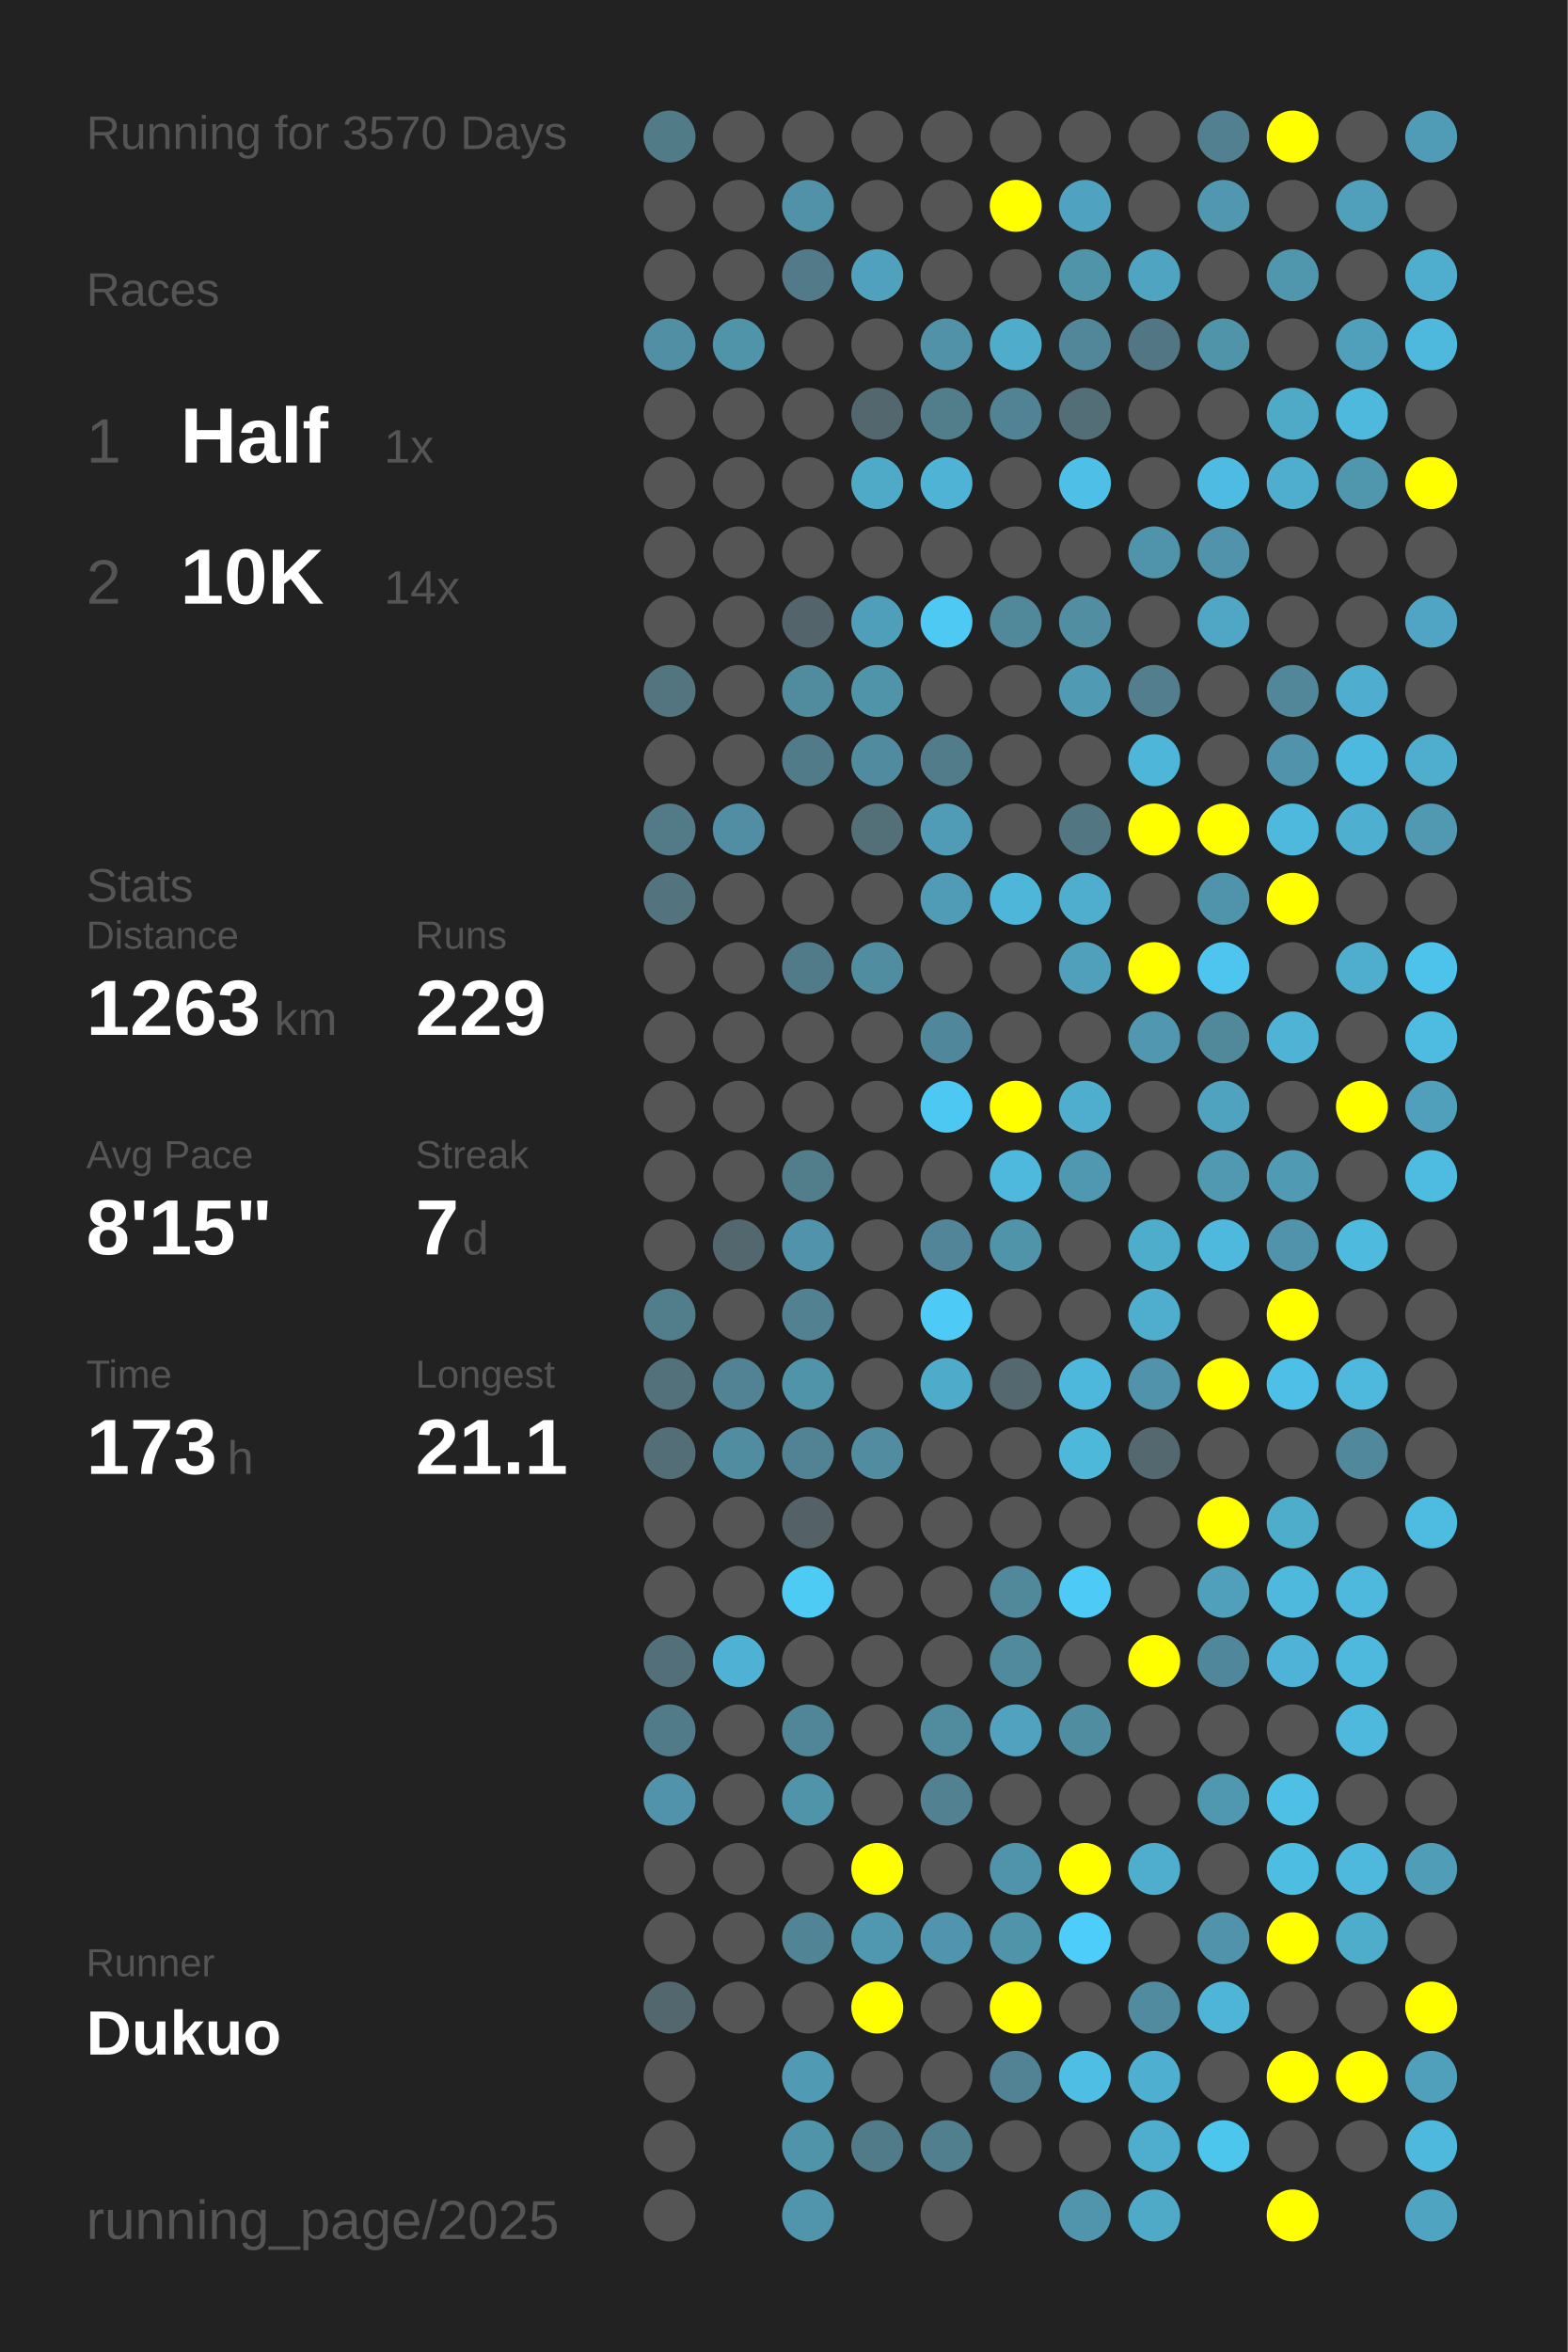
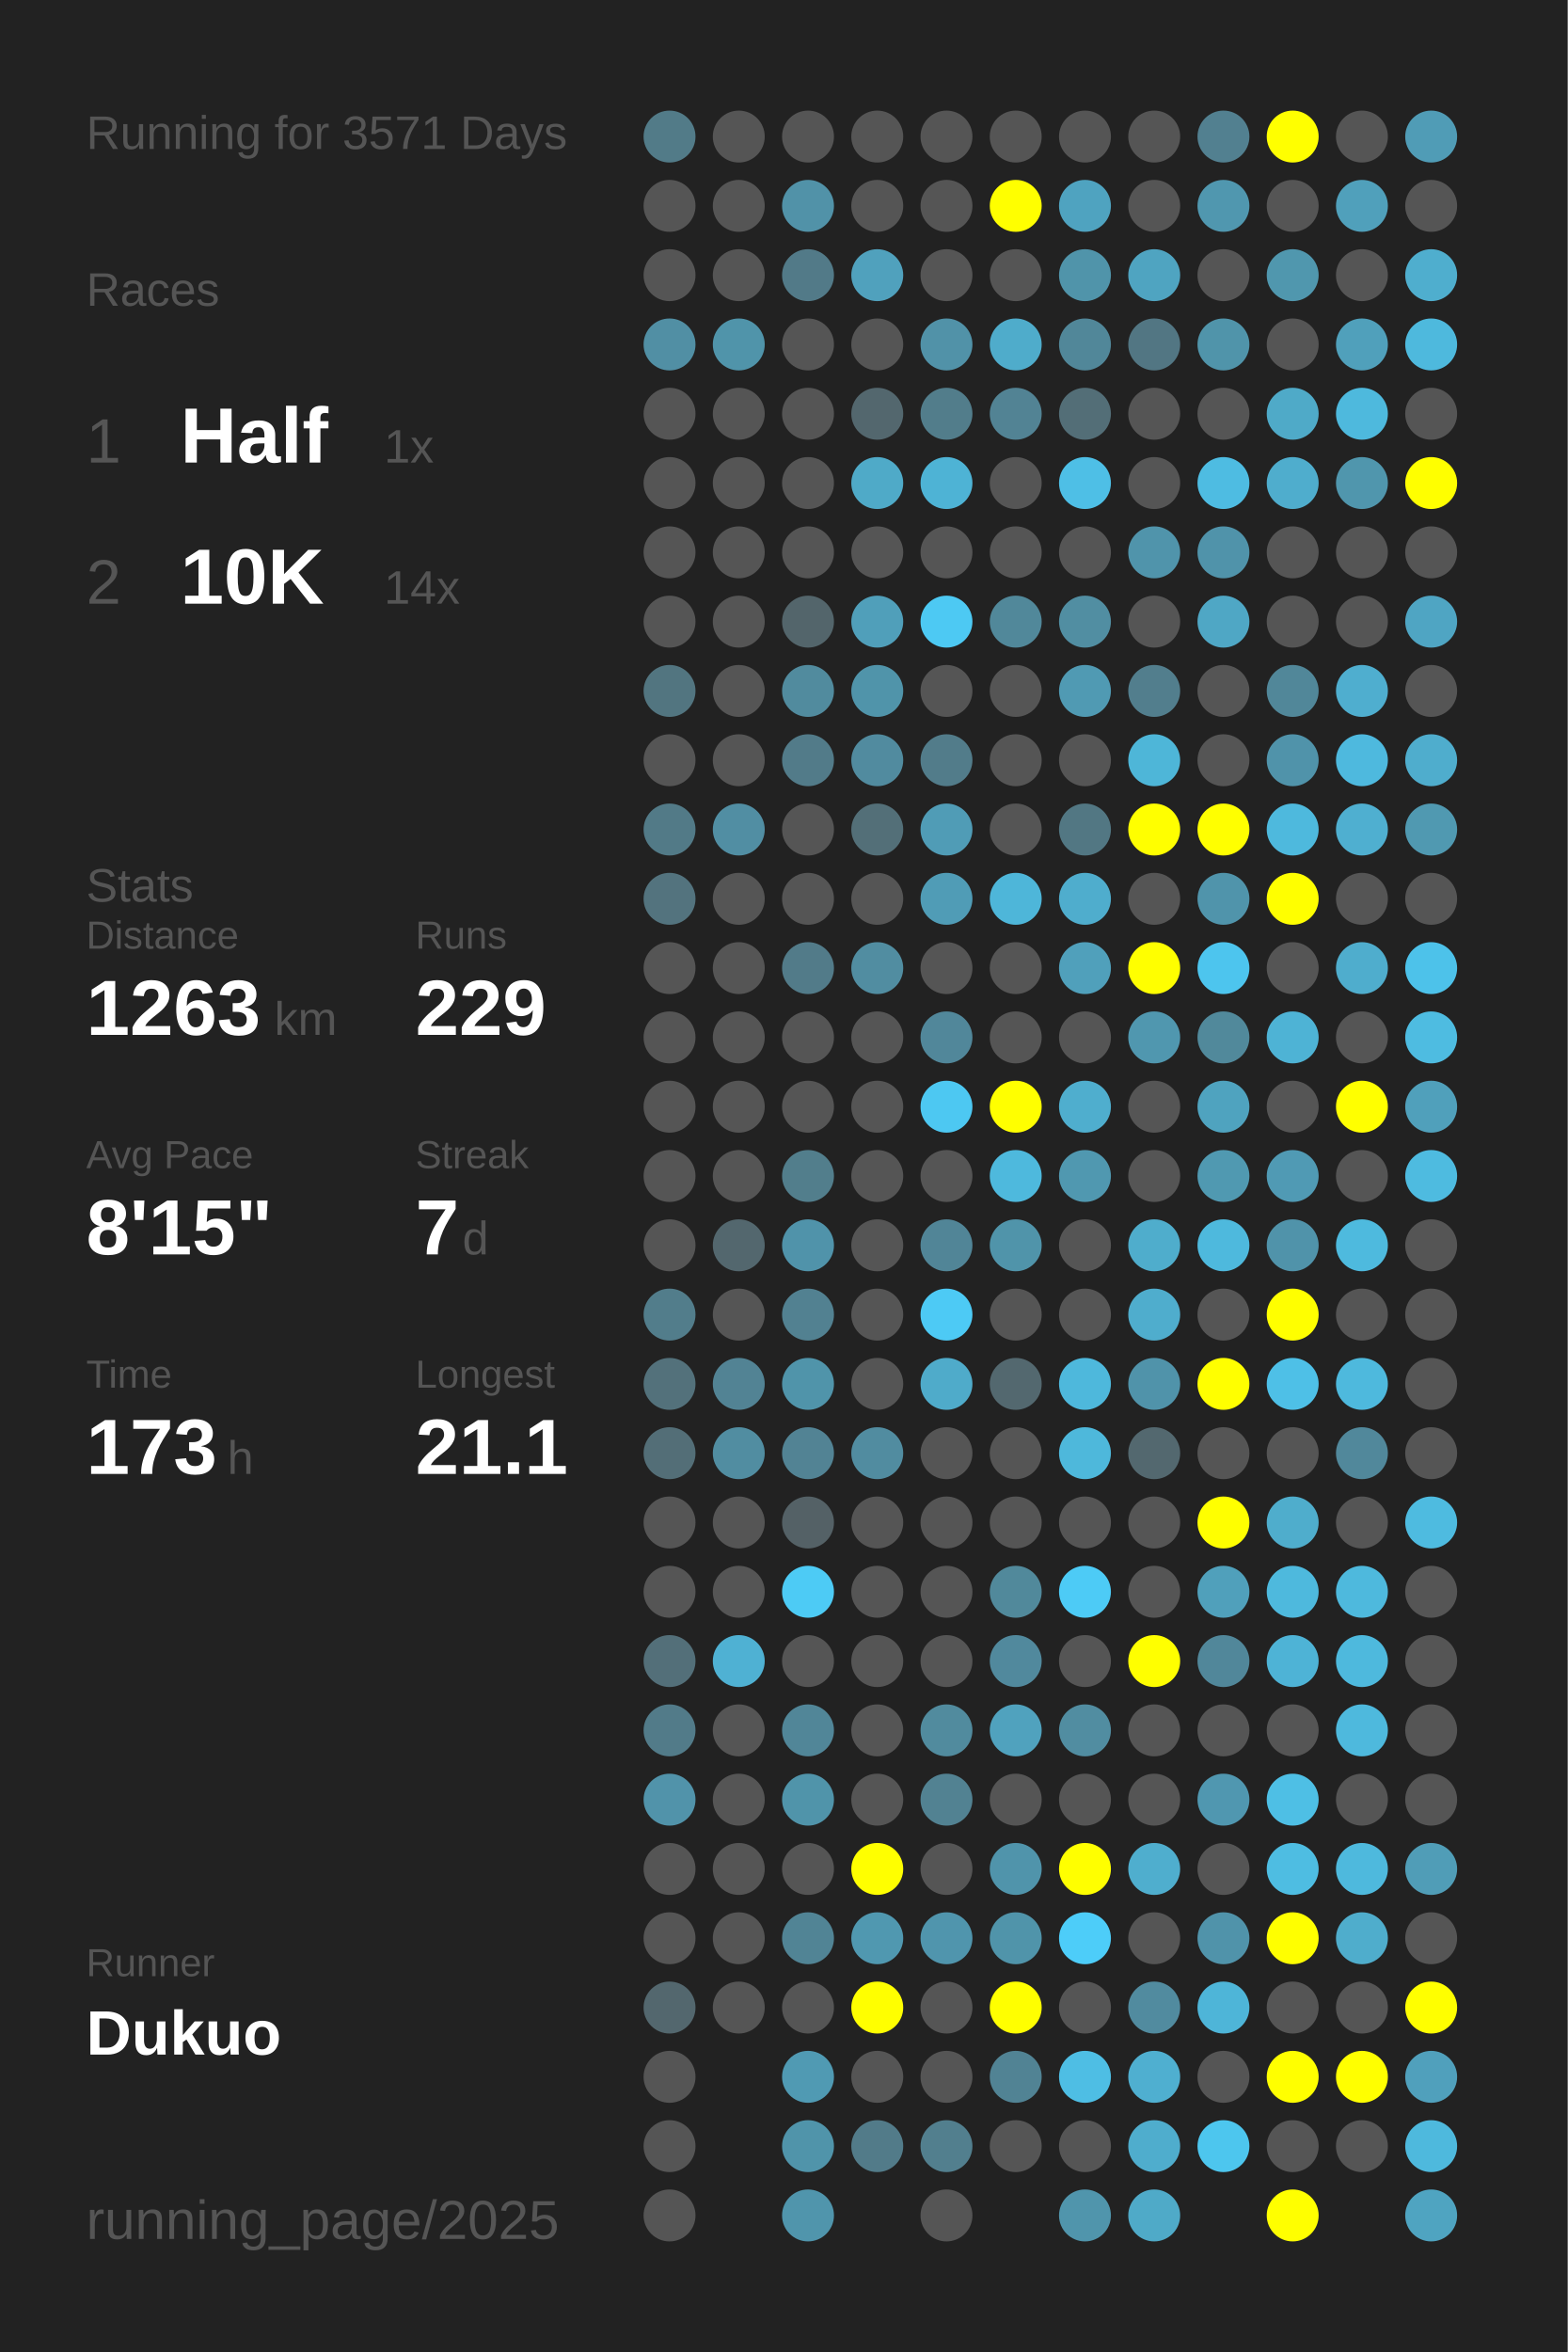
<svg xmlns="http://www.w3.org/2000/svg" baseProfile="full" height="300mm" version="1.1" viewBox="0,0,200,300" width="200mm">
  <defs />
  <rect fill="#222222" height="300" width="200" x="0" y="0" />
-   <text fill="#555555" style="font-size:6px; font-family:Arial;" x="11" y="19">Running for 3570 Days</text>
+   <text fill="#555555" style="font-size:6px; font-family:Arial;" x="11" y="19">Running for 3571 Days</text>
  <text fill="#555555" style="font-size:6px; font-family:Arial;" x="11" y="39">Races</text>
  <text fill="#555555" style="font-size:8px; font-family:Arial;" x="11" y="59">1</text>
  <text fill="#FFFFFF" style="font-size:10px; font-family:Arial; font-weight:bold;" x="23" y="59">Half</text>
  <text fill="#555555" style="font-size:6px; font-family:Arial;" x="49" y="59">1x</text>
  <text fill="#555555" style="font-size:8px; font-family:Arial;" x="11" y="77">2</text>
  <text fill="#FFFFFF" style="font-size:10px; font-family:Arial; font-weight:bold;" x="23" y="77">10K</text>
  <text fill="#555555" style="font-size:6px; font-family:Arial;" x="49" y="77">14x</text>
  <text fill="#555555" style="font-size:6px; font-family:Arial;" x="11" y="115">Stats</text>
  <text fill="#555555" style="font-size:5px; font-family:Arial;" x="11" y="121">Distance</text>
  <text fill="#FFFFFF" style="font-size:10px; font-family:Arial; font-weight:bold;" x="11" y="132">1263</text>
  <text fill="#555555" style="font-size:6px; font-family:Arial;" x="35" y="132">km</text>
  <text fill="#555555" style="font-size:5px; font-family:Arial;" x="53" y="121">Runs</text>
  <text fill="#FFFFFF" style="font-size:10px; font-family:Arial; font-weight:bold;" x="53" y="132">229</text>
  <text fill="#555555" style="font-size:5px; font-family:Arial;" x="11" y="149">Avg Pace</text>
  <text fill="#FFFFFF" style="font-size:10px; font-family:Arial; font-weight:bold;" x="11" y="160">8'15"</text>
  <text fill="#555555" style="font-size:5px; font-family:Arial;" x="53" y="149">Streak</text>
  <text fill="#FFFFFF" style="font-size:10px; font-family:Arial; font-weight:bold;" x="53" y="160">7</text>
  <text fill="#555555" style="font-size:6px; font-family:Arial;" x="59" y="160">d</text>
  <text fill="#555555" style="font-size:5px; font-family:Arial;" x="11" y="177">Time</text>
  <text fill="#FFFFFF" style="font-size:10px; font-family:Arial; font-weight:bold;" x="11" y="188">173</text>
  <text fill="#555555" style="font-size:6px; font-family:Arial;" x="29" y="188">h</text>
  <text fill="#555555" style="font-size:5px; font-family:Arial;" x="53" y="177">Longest</text>
  <text fill="#FFFFFF" style="font-size:10px; font-family:Arial; font-weight:bold;" x="53" y="188">21.1</text>
  <text fill="#555555" style="font-size:5px; font-family:Arial;" x="11" y="252.065">Runner</text>
  <text fill="#FFFFFF" style="font-size:8px; font-family:Arial; font-weight:bold;" x="11" y="262.065">Dukuo</text>
  <text fill="#555555" style="font-size:7px; font-family:Arial;" x="11" y="285.581">running_page/2025</text>
  <circle cx="85.417" cy="17.419" fill="#527b88" r="3.312" />
  <circle cx="85.417" cy="26.258" fill="#555555" r="3.312" />
  <circle cx="85.417" cy="35.097" fill="#555555" r="3.312" />
  <circle cx="85.417" cy="43.935" fill="#518fa4" r="3.312" />
  <circle cx="85.417" cy="52.774" fill="#555555" r="3.312" />
  <circle cx="85.417" cy="61.613" fill="#555555" r="3.312" />
  <circle cx="85.417" cy="70.452" fill="#555555" r="3.312" />
  <circle cx="85.417" cy="79.29" fill="#555555" r="3.312" />
  <circle cx="85.417" cy="88.129" fill="#527580" r="3.312" />
  <circle cx="85.417" cy="96.968" fill="#555555" r="3.312" />
  <circle cx="85.417" cy="105.806" fill="#527a87" r="3.312" />
  <circle cx="85.417" cy="114.645" fill="#53737e" r="3.312" />
  <circle cx="85.417" cy="123.484" fill="#555555" r="3.312" />
  <circle cx="85.417" cy="132.323" fill="#555555" r="3.312" />
  <circle cx="85.417" cy="141.161" fill="#555555" r="3.312" />
  <circle cx="85.417" cy="150" fill="#555555" r="3.312" />
  <circle cx="85.417" cy="158.839" fill="#555555" r="3.312" />
  <circle cx="85.417" cy="167.677" fill="#527d8b" r="3.312" />
  <circle cx="85.417" cy="176.516" fill="#53717b" r="3.312" />
  <circle cx="85.417" cy="185.355" fill="#536e77" r="3.312" />
  <circle cx="85.417" cy="194.194" fill="#555555" r="3.312" />
  <circle cx="85.417" cy="203.032" fill="#555555" r="3.312" />
  <circle cx="85.417" cy="211.871" fill="#536f79" r="3.312" />
  <circle cx="85.417" cy="220.71" fill="#527b89" r="3.312" />
  <circle cx="85.417" cy="229.548" fill="#5193aa" r="3.312" />
  <circle cx="85.417" cy="238.387" fill="#555555" r="3.312" />
  <circle cx="85.417" cy="247.226" fill="#555555" r="3.312" />
  <circle cx="85.417" cy="256.065" fill="#53676e" r="3.312" />
  <circle cx="85.417" cy="264.903" fill="#555555" r="3.312" />
  <circle cx="85.417" cy="273.742" fill="#555555" r="3.312" />
  <circle cx="85.417" cy="282.581" fill="#555555" r="3.312" />
  <circle cx="94.25" cy="17.419" fill="#555555" r="3.312" />
  <circle cx="94.25" cy="26.258" fill="#555555" r="3.312" />
  <circle cx="94.25" cy="35.097" fill="#555555" r="3.312" />
  <circle cx="94.25" cy="43.935" fill="#5094aa" r="3.312" />
  <circle cx="94.25" cy="52.774" fill="#555555" r="3.312" />
  <circle cx="94.25" cy="61.613" fill="#555555" r="3.312" />
  <circle cx="94.25" cy="70.452" fill="#555555" r="3.312" />
  <circle cx="94.25" cy="79.29" fill="#555555" r="3.312" />
  <circle cx="94.25" cy="88.129" fill="#555555" r="3.312" />
  <circle cx="94.25" cy="96.968" fill="#555555" r="3.312" />
  <circle cx="94.25" cy="105.806" fill="#518ea3" r="3.312" />
  <circle cx="94.25" cy="114.645" fill="#555555" r="3.312" />
  <circle cx="94.25" cy="123.484" fill="#555555" r="3.312" />
  <circle cx="94.25" cy="132.323" fill="#555555" r="3.312" />
  <circle cx="94.25" cy="141.161" fill="#555555" r="3.312" />
  <circle cx="94.25" cy="150" fill="#555555" r="3.312" />
  <circle cx="94.25" cy="158.839" fill="#53676e" r="3.312" />
  <circle cx="94.25" cy="167.677" fill="#555555" r="3.312" />
  <circle cx="94.25" cy="176.516" fill="#528394" r="3.312" />
  <circle cx="94.25" cy="185.355" fill="#518da1" r="3.312" />
  <circle cx="94.25" cy="194.194" fill="#555555" r="3.312" />
  <circle cx="94.25" cy="203.032" fill="#555555" r="3.312" />
  <circle cx="94.25" cy="211.871" fill="#4fb1d3" r="3.312" />
  <circle cx="94.25" cy="220.71" fill="#555555" r="3.312" />
  <circle cx="94.25" cy="229.548" fill="#555555" r="3.312" />
  <circle cx="94.25" cy="238.387" fill="#555555" r="3.312" />
  <circle cx="94.25" cy="247.226" fill="#555555" r="3.312" />
  <circle cx="94.25" cy="256.065" fill="#555555" r="3.312" />
  <circle cx="103.083" cy="17.419" fill="#555555" r="3.312" />
  <circle cx="103.083" cy="26.258" fill="#5192a8" r="3.312" />
  <circle cx="103.083" cy="35.097" fill="#527a88" r="3.312" />
  <circle cx="103.083" cy="43.935" fill="#555555" r="3.312" />
  <circle cx="103.083" cy="52.774" fill="#555555" r="3.312" />
  <circle cx="103.083" cy="61.613" fill="#555555" r="3.312" />
  <circle cx="103.083" cy="70.452" fill="#555555" r="3.312" />
  <circle cx="103.083" cy="79.29" fill="#53656b" r="3.312" />
  <circle cx="103.083" cy="88.129" fill="#518b9e" r="3.312" />
  <circle cx="103.083" cy="96.968" fill="#527b89" r="3.312" />
  <circle cx="103.083" cy="105.806" fill="#555555" r="3.312" />
  <circle cx="103.083" cy="114.645" fill="#555555" r="3.312" />
  <circle cx="103.083" cy="123.484" fill="#527b89" r="3.312" />
  <circle cx="103.083" cy="132.323" fill="#555555" r="3.312" />
  <circle cx="103.083" cy="141.161" fill="#555555" r="3.312" />
  <circle cx="103.083" cy="150" fill="#527e8c" r="3.312" />
  <circle cx="103.083" cy="158.839" fill="#5093aa" r="3.312" />
  <circle cx="103.083" cy="167.677" fill="#528191" r="3.312" />
  <circle cx="103.083" cy="176.516" fill="#5094aa" r="3.312" />
  <circle cx="103.083" cy="185.355" fill="#528394" r="3.312" />
  <circle cx="103.083" cy="194.194" fill="#546166" r="3.312" />
  <circle cx="103.083" cy="203.032" fill="#4dcbf5" r="3.312" />
  <circle cx="103.083" cy="211.871" fill="#555555" r="3.312" />
  <circle cx="103.083" cy="220.71" fill="#518698" r="3.312" />
  <circle cx="103.083" cy="229.548" fill="#5094aa" r="3.312" />
  <circle cx="103.083" cy="238.387" fill="#555555" r="3.312" />
  <circle cx="103.083" cy="247.226" fill="#518495" r="3.312" />
  <circle cx="103.083" cy="256.065" fill="#555555" r="3.312" />
  <circle cx="103.083" cy="264.903" fill="#509ab3" r="3.312" />
  <circle cx="103.083" cy="273.742" fill="#5094aa" r="3.312" />
  <circle cx="103.083" cy="282.581" fill="#5095ac" r="3.312" />
  <circle cx="111.917" cy="17.419" fill="#555555" r="3.312" />
  <circle cx="111.917" cy="26.258" fill="#555555" r="3.312" />
  <circle cx="111.917" cy="35.097" fill="#50a1bd" r="3.312" />
  <circle cx="111.917" cy="43.935" fill="#555555" r="3.312" />
  <circle cx="111.917" cy="52.774" fill="#53676e" r="3.312" />
  <circle cx="111.917" cy="61.613" fill="#4faac8" r="3.312" />
  <circle cx="111.917" cy="70.452" fill="#555555" r="3.312" />
  <circle cx="111.917" cy="79.29" fill="#509fba" r="3.312" />
  <circle cx="111.917" cy="88.129" fill="#5094aa" r="3.312" />
  <circle cx="111.917" cy="96.968" fill="#518b9f" r="3.312" />
  <circle cx="111.917" cy="105.806" fill="#536f78" r="3.312" />
  <circle cx="111.917" cy="114.645" fill="#555555" r="3.312" />
  <circle cx="111.917" cy="123.484" fill="#518da1" r="3.312" />
  <circle cx="111.917" cy="132.323" fill="#555555" r="3.312" />
  <circle cx="111.917" cy="141.161" fill="#555555" r="3.312" />
  <circle cx="111.917" cy="150" fill="#555555" r="3.312" />
  <circle cx="111.917" cy="158.839" fill="#555555" r="3.312" />
  <circle cx="111.917" cy="167.677" fill="#555555" r="3.312" />
  <circle cx="111.917" cy="176.516" fill="#555555" r="3.312" />
  <circle cx="111.917" cy="185.355" fill="#518ca0" r="3.312" />
  <circle cx="111.917" cy="194.194" fill="#555555" r="3.312" />
  <circle cx="111.917" cy="203.032" fill="#555555" r="3.312" />
  <circle cx="111.917" cy="211.871" fill="#555555" r="3.312" />
  <circle cx="111.917" cy="220.71" fill="#555555" r="3.312" />
  <circle cx="111.917" cy="229.548" fill="#555555" r="3.312" />
  <circle cx="111.917" cy="238.387" fill="#FFFF00" r="3.312" />
  <circle cx="111.917" cy="247.226" fill="#5098b0" r="3.312" />
  <circle cx="111.917" cy="256.065" fill="#FFFF00" r="3.312" />
  <circle cx="111.917" cy="264.903" fill="#555555" r="3.312" />
  <circle cx="111.917" cy="273.742" fill="#527b89" r="3.312" />
  <circle cx="120.75" cy="17.419" fill="#555555" r="3.312" />
  <circle cx="120.75" cy="26.258" fill="#555555" r="3.312" />
  <circle cx="120.75" cy="35.097" fill="#555555" r="3.312" />
  <circle cx="120.75" cy="43.935" fill="#5192a8" r="3.312" />
  <circle cx="120.75" cy="52.774" fill="#527d8b" r="3.312" />
  <circle cx="120.75" cy="61.613" fill="#4eb3d5" r="3.312" />
  <circle cx="120.75" cy="70.452" fill="#555555" r="3.312" />
  <circle cx="120.75" cy="79.29" fill="#4dc9f3" r="3.312" />
  <circle cx="120.75" cy="88.129" fill="#555555" r="3.312" />
  <circle cx="120.75" cy="96.968" fill="#527c8a" r="3.312" />
  <circle cx="120.75" cy="105.806" fill="#509cb6" r="3.312" />
  <circle cx="120.75" cy="114.645" fill="#509cb6" r="3.312" />
  <circle cx="120.75" cy="123.484" fill="#555555" r="3.312" />
  <circle cx="120.75" cy="132.323" fill="#51879a" r="3.312" />
  <circle cx="120.75" cy="141.161" fill="#4dc8f2" r="3.312" />
  <circle cx="120.75" cy="150" fill="#555555" r="3.312" />
  <circle cx="120.75" cy="158.839" fill="#518597" r="3.312" />
  <circle cx="120.75" cy="167.677" fill="#4dcaf5" r="3.312" />
  <circle cx="120.75" cy="176.516" fill="#4fabca" r="3.312" />
  <circle cx="120.75" cy="185.355" fill="#555555" r="3.312" />
  <circle cx="120.75" cy="194.194" fill="#555555" r="3.312" />
  <circle cx="120.75" cy="203.032" fill="#555555" r="3.312" />
  <circle cx="120.75" cy="211.871" fill="#555555" r="3.312" />
  <circle cx="120.75" cy="220.71" fill="#518b9e" r="3.312" />
  <circle cx="120.75" cy="229.548" fill="#528292" r="3.312" />
  <circle cx="120.75" cy="238.387" fill="#555555" r="3.312" />
  <circle cx="120.75" cy="247.226" fill="#5095ad" r="3.312" />
  <circle cx="120.75" cy="256.065" fill="#555555" r="3.312" />
  <circle cx="120.75" cy="264.903" fill="#555555" r="3.312" />
  <circle cx="120.75" cy="273.742" fill="#527f8e" r="3.312" />
  <circle cx="120.75" cy="282.581" fill="#555555" r="3.312" />
  <circle cx="129.583" cy="17.419" fill="#555555" r="3.312" />
  <circle cx="129.583" cy="26.258" fill="#FFFF00" r="3.312" />
  <circle cx="129.583" cy="35.097" fill="#555555" r="3.312" />
  <circle cx="129.583" cy="43.935" fill="#4faccb" r="3.312" />
  <circle cx="129.583" cy="52.774" fill="#528394" r="3.312" />
  <circle cx="129.583" cy="61.613" fill="#555555" r="3.312" />
  <circle cx="129.583" cy="70.452" fill="#555555" r="3.312" />
  <circle cx="129.583" cy="79.29" fill="#51889a" r="3.312" />
  <circle cx="129.583" cy="88.129" fill="#555555" r="3.312" />
  <circle cx="129.583" cy="96.968" fill="#555555" r="3.312" />
  <circle cx="129.583" cy="105.806" fill="#555555" r="3.312" />
  <circle cx="129.583" cy="114.645" fill="#4eb6d9" r="3.312" />
  <circle cx="129.583" cy="123.484" fill="#555555" r="3.312" />
  <circle cx="129.583" cy="132.323" fill="#555555" r="3.312" />
  <circle cx="129.583" cy="141.161" fill="#FFFF00" r="3.312" />
  <circle cx="129.583" cy="150" fill="#4eb9dd" r="3.312" />
  <circle cx="129.583" cy="158.839" fill="#5094aa" r="3.312" />
  <circle cx="129.583" cy="167.677" fill="#555555" r="3.312" />
  <circle cx="129.583" cy="176.516" fill="#53686f" r="3.312" />
  <circle cx="129.583" cy="185.355" fill="#555555" r="3.312" />
  <circle cx="129.583" cy="194.194" fill="#555555" r="3.312" />
  <circle cx="129.583" cy="203.032" fill="#51899b" r="3.312" />
  <circle cx="129.583" cy="211.871" fill="#51899d" r="3.312" />
  <circle cx="129.583" cy="220.71" fill="#50a2be" r="3.312" />
  <circle cx="129.583" cy="229.548" fill="#555555" r="3.312" />
  <circle cx="129.583" cy="238.387" fill="#5094ab" r="3.312" />
  <circle cx="129.583" cy="247.226" fill="#5094aa" r="3.312" />
  <circle cx="129.583" cy="256.065" fill="#FFFF00" r="3.312" />
  <circle cx="129.583" cy="264.903" fill="#518394" r="3.312" />
  <circle cx="129.583" cy="273.742" fill="#555555" r="3.312" />
  <circle cx="138.417" cy="17.419" fill="#555555" r="3.312" />
  <circle cx="138.417" cy="26.258" fill="#4fa3c0" r="3.312" />
  <circle cx="138.417" cy="35.097" fill="#5094aa" r="3.312" />
  <circle cx="138.417" cy="43.935" fill="#518799" r="3.312" />
  <circle cx="138.417" cy="52.774" fill="#536e77" r="3.312" />
  <circle cx="138.417" cy="61.613" fill="#4ebfe6" r="3.312" />
  <circle cx="138.417" cy="70.452" fill="#555555" r="3.312" />
  <circle cx="138.417" cy="79.29" fill="#518ea2" r="3.312" />
  <circle cx="138.417" cy="88.129" fill="#509ab3" r="3.312" />
  <circle cx="138.417" cy="96.968" fill="#555555" r="3.312" />
  <circle cx="138.417" cy="105.806" fill="#527783" r="3.312" />
  <circle cx="138.417" cy="114.645" fill="#4fadcd" r="3.312" />
  <circle cx="138.417" cy="123.484" fill="#50a0bb" r="3.312" />
  <circle cx="138.417" cy="132.323" fill="#555555" r="3.312" />
  <circle cx="138.417" cy="141.161" fill="#4faece" r="3.312" />
  <circle cx="138.417" cy="150" fill="#5098b0" r="3.312" />
  <circle cx="138.417" cy="158.839" fill="#555555" r="3.312" />
  <circle cx="138.417" cy="167.677" fill="#555555" r="3.312" />
  <circle cx="138.417" cy="176.516" fill="#4eb8dc" r="3.312" />
  <circle cx="138.417" cy="185.355" fill="#4eb8db" r="3.312" />
  <circle cx="138.417" cy="194.194" fill="#555555" r="3.312" />
  <circle cx="138.417" cy="203.032" fill="#4dcbf6" r="3.312" />
  <circle cx="138.417" cy="211.871" fill="#555555" r="3.312" />
  <circle cx="138.417" cy="220.71" fill="#518da1" r="3.312" />
  <circle cx="138.417" cy="229.548" fill="#555555" r="3.312" />
  <circle cx="138.417" cy="238.387" fill="#FFFF00" r="3.312" />
  <circle cx="138.417" cy="247.226" fill="#4dcdf9" r="3.312" />
  <circle cx="138.417" cy="256.065" fill="#555555" r="3.312" />
  <circle cx="138.417" cy="264.903" fill="#4ebee4" r="3.312" />
  <circle cx="138.417" cy="273.742" fill="#555555" r="3.312" />
  <circle cx="138.417" cy="282.581" fill="#5095ac" r="3.312" />
  <circle cx="147.25" cy="17.419" fill="#555555" r="3.312" />
  <circle cx="147.25" cy="26.258" fill="#555555" r="3.312" />
  <circle cx="147.25" cy="35.097" fill="#4fa4c1" r="3.312" />
  <circle cx="147.25" cy="43.935" fill="#527683" r="3.312" />
  <circle cx="147.25" cy="52.774" fill="#555555" r="3.312" />
  <circle cx="147.25" cy="61.613" fill="#555555" r="3.312" />
  <circle cx="147.25" cy="70.452" fill="#5094ab" r="3.312" />
  <circle cx="147.25" cy="79.29" fill="#555555" r="3.312" />
  <circle cx="147.25" cy="88.129" fill="#527e8d" r="3.312" />
  <circle cx="147.25" cy="96.968" fill="#4eb6d8" r="3.312" />
  <circle cx="147.25" cy="105.806" fill="#FFFF00" r="3.312" />
  <circle cx="147.25" cy="114.645" fill="#555555" r="3.312" />
  <circle cx="147.25" cy="123.484" fill="#FFFF00" r="3.312" />
  <circle cx="147.25" cy="132.323" fill="#5097af" r="3.312" />
  <circle cx="147.25" cy="141.161" fill="#555555" r="3.312" />
  <circle cx="147.25" cy="150" fill="#555555" r="3.312" />
  <circle cx="147.25" cy="158.839" fill="#4fadcc" r="3.312" />
  <circle cx="147.25" cy="167.677" fill="#4fadcd" r="3.312" />
  <circle cx="147.25" cy="176.516" fill="#5093aa" r="3.312" />
  <circle cx="147.25" cy="185.355" fill="#53686f" r="3.312" />
  <circle cx="147.25" cy="194.194" fill="#555555" r="3.312" />
  <circle cx="147.25" cy="203.032" fill="#555555" r="3.312" />
  <circle cx="147.25" cy="211.871" fill="#FFFF00" r="3.312" />
  <circle cx="147.25" cy="220.71" fill="#555555" r="3.312" />
  <circle cx="147.25" cy="229.548" fill="#555555" r="3.312" />
  <circle cx="147.25" cy="238.387" fill="#4faece" r="3.312" />
  <circle cx="147.25" cy="247.226" fill="#555555" r="3.312" />
  <circle cx="147.25" cy="256.065" fill="#518b9f" r="3.312" />
  <circle cx="147.25" cy="264.903" fill="#4fafd0" r="3.312" />
  <circle cx="147.25" cy="273.742" fill="#4fadcd" r="3.312" />
  <circle cx="147.25" cy="282.581" fill="#4faac8" r="3.312" />
  <circle cx="156.083" cy="17.419" fill="#528090" r="3.312" />
  <circle cx="156.083" cy="26.258" fill="#5097af" r="3.312" />
  <circle cx="156.083" cy="35.097" fill="#555555" r="3.312" />
  <circle cx="156.083" cy="43.935" fill="#5094aa" r="3.312" />
  <circle cx="156.083" cy="52.774" fill="#555555" r="3.312" />
  <circle cx="156.083" cy="61.613" fill="#4ebce2" r="3.312" />
  <circle cx="156.083" cy="70.452" fill="#5093aa" r="3.312" />
  <circle cx="156.083" cy="79.29" fill="#4fa7c5" r="3.312" />
  <circle cx="156.083" cy="88.129" fill="#555555" r="3.312" />
  <circle cx="156.083" cy="96.968" fill="#555555" r="3.312" />
  <circle cx="156.083" cy="105.806" fill="#FFFF00" r="3.312" />
  <circle cx="156.083" cy="114.645" fill="#5094ab" r="3.312" />
  <circle cx="156.083" cy="123.484" fill="#4dc5ee" r="3.312" />
  <circle cx="156.083" cy="132.323" fill="#51899b" r="3.312" />
  <circle cx="156.083" cy="141.161" fill="#4fa3bf" r="3.312" />
  <circle cx="156.083" cy="150" fill="#5099b1" r="3.312" />
  <circle cx="156.083" cy="158.839" fill="#4eb9dd" r="3.312" />
  <circle cx="156.083" cy="167.677" fill="#555555" r="3.312" />
  <circle cx="156.083" cy="176.516" fill="#FFFF00" r="3.312" />
  <circle cx="156.083" cy="185.355" fill="#555555" r="3.312" />
  <circle cx="156.083" cy="194.194" fill="#FFFF00" r="3.312" />
  <circle cx="156.083" cy="203.032" fill="#50a0bb" r="3.312" />
  <circle cx="156.083" cy="211.871" fill="#51879a" r="3.312" />
  <circle cx="156.083" cy="220.71" fill="#555555" r="3.312" />
  <circle cx="156.083" cy="229.548" fill="#5097b0" r="3.312" />
  <circle cx="156.083" cy="238.387" fill="#555555" r="3.312" />
  <circle cx="156.083" cy="247.226" fill="#5093aa" r="3.312" />
  <circle cx="156.083" cy="256.065" fill="#4eb5d8" r="3.312" />
  <circle cx="156.083" cy="264.903" fill="#555555" r="3.312" />
  <circle cx="156.083" cy="273.742" fill="#4dc6ee" r="3.312" />
  <circle cx="164.917" cy="17.419" fill="#FFFF00" r="3.312" />
  <circle cx="164.917" cy="26.258" fill="#555555" r="3.312" />
  <circle cx="164.917" cy="35.097" fill="#5097ae" r="3.312" />
  <circle cx="164.917" cy="43.935" fill="#555555" r="3.312" />
  <circle cx="164.917" cy="52.774" fill="#4faac8" r="3.312" />
  <circle cx="164.917" cy="61.613" fill="#4fadcd" r="3.312" />
  <circle cx="164.917" cy="70.452" fill="#555555" r="3.312" />
  <circle cx="164.917" cy="79.29" fill="#555555" r="3.312" />
  <circle cx="164.917" cy="88.129" fill="#518799" r="3.312" />
  <circle cx="164.917" cy="96.968" fill="#5093aa" r="3.312" />
  <circle cx="164.917" cy="105.806" fill="#4eb9dd" r="3.312" />
  <circle cx="164.917" cy="114.645" fill="#FFFF00" r="3.312" />
  <circle cx="164.917" cy="123.484" fill="#555555" r="3.312" />
  <circle cx="164.917" cy="132.323" fill="#4eb3d5" r="3.312" />
  <circle cx="164.917" cy="141.161" fill="#555555" r="3.312" />
  <circle cx="164.917" cy="150" fill="#509ab4" r="3.312" />
  <circle cx="164.917" cy="158.839" fill="#5093aa" r="3.312" />
  <circle cx="164.917" cy="167.677" fill="#FFFF00" r="3.312" />
  <circle cx="164.917" cy="176.516" fill="#4ec0e7" r="3.312" />
  <circle cx="164.917" cy="185.355" fill="#555555" r="3.312" />
  <circle cx="164.917" cy="194.194" fill="#4fadcc" r="3.312" />
  <circle cx="164.917" cy="203.032" fill="#4eb9dd" r="3.312" />
  <circle cx="164.917" cy="211.871" fill="#4eb3d6" r="3.312" />
  <circle cx="164.917" cy="220.71" fill="#555555" r="3.312" />
  <circle cx="164.917" cy="229.548" fill="#4ebfe5" r="3.312" />
  <circle cx="164.917" cy="238.387" fill="#4ebde2" r="3.312" />
  <circle cx="164.917" cy="247.226" fill="#FFFF00" r="3.312" />
  <circle cx="164.917" cy="256.065" fill="#555555" r="3.312" />
  <circle cx="164.917" cy="264.903" fill="#FFFF00" r="3.312" />
  <circle cx="164.917" cy="273.742" fill="#555555" r="3.312" />
  <circle cx="164.917" cy="282.581" fill="#FFFF00" r="3.312" />
  <circle cx="173.75" cy="17.419" fill="#555555" r="3.312" />
  <circle cx="173.75" cy="26.258" fill="#50a0bb" r="3.312" />
  <circle cx="173.75" cy="35.097" fill="#555555" r="3.312" />
  <circle cx="173.75" cy="43.935" fill="#50a0bb" r="3.312" />
  <circle cx="173.75" cy="52.774" fill="#4eb9dd" r="3.312" />
  <circle cx="173.75" cy="61.613" fill="#5096ad" r="3.312" />
  <circle cx="173.75" cy="70.452" fill="#555555" r="3.312" />
  <circle cx="173.75" cy="79.29" fill="#555555" r="3.312" />
  <circle cx="173.75" cy="88.129" fill="#4faecf" r="3.312" />
  <circle cx="173.75" cy="96.968" fill="#4eb9de" r="3.312" />
  <circle cx="173.75" cy="105.806" fill="#4fafd0" r="3.312" />
  <circle cx="173.75" cy="114.645" fill="#555555" r="3.312" />
  <circle cx="173.75" cy="123.484" fill="#4fadcd" r="3.312" />
  <circle cx="173.75" cy="132.323" fill="#555555" r="3.312" />
  <circle cx="173.75" cy="141.161" fill="#FFFF00" r="3.312" />
  <circle cx="173.75" cy="150" fill="#555555" r="3.312" />
  <circle cx="173.75" cy="158.839" fill="#4ebade" r="3.312" />
  <circle cx="173.75" cy="167.677" fill="#555555" r="3.312" />
  <circle cx="173.75" cy="176.516" fill="#4eb9dd" r="3.312" />
  <circle cx="173.75" cy="185.355" fill="#51889b" r="3.312" />
  <circle cx="173.75" cy="194.194" fill="#555555" r="3.312" />
  <circle cx="173.75" cy="203.032" fill="#4eb9dd" r="3.312" />
  <circle cx="173.75" cy="211.871" fill="#4eb9dd" r="3.312" />
  <circle cx="173.75" cy="220.71" fill="#4eb9dd" r="3.312" />
  <circle cx="173.75" cy="229.548" fill="#555555" r="3.312" />
  <circle cx="173.75" cy="238.387" fill="#4eb9dd" r="3.312" />
  <circle cx="173.75" cy="247.226" fill="#4fadcc" r="3.312" />
  <circle cx="173.75" cy="256.065" fill="#555555" r="3.312" />
  <circle cx="173.75" cy="264.903" fill="#FFFF00" r="3.312" />
  <circle cx="173.75" cy="273.742" fill="#555555" r="3.312" />
  <circle cx="182.583" cy="17.419" fill="#509cb6" r="3.312" />
  <circle cx="182.583" cy="26.258" fill="#555555" r="3.312" />
  <circle cx="182.583" cy="35.097" fill="#4faece" r="3.312" />
  <circle cx="182.583" cy="43.935" fill="#4eb9dd" r="3.312" />
  <circle cx="182.583" cy="52.774" fill="#555555" r="3.312" />
  <circle cx="182.583" cy="61.613" fill="#FFFF00" r="3.312" />
  <circle cx="182.583" cy="70.452" fill="#555555" r="3.312" />
  <circle cx="182.583" cy="79.29" fill="#4fa5c3" r="3.312" />
  <circle cx="182.583" cy="88.129" fill="#555555" r="3.312" />
  <circle cx="182.583" cy="96.968" fill="#4fadcd" r="3.312" />
  <circle cx="182.583" cy="105.806" fill="#5099b1" r="3.312" />
  <circle cx="182.583" cy="114.645" fill="#555555" r="3.312" />
  <circle cx="182.583" cy="123.484" fill="#4dc2ea" r="3.312" />
  <circle cx="182.583" cy="132.323" fill="#4ebce1" r="3.312" />
  <circle cx="182.583" cy="141.161" fill="#50a0bb" r="3.312" />
  <circle cx="182.583" cy="150" fill="#4ebbe0" r="3.312" />
  <circle cx="182.583" cy="158.839" fill="#555555" r="3.312" />
  <circle cx="182.583" cy="167.677" fill="#555555" r="3.312" />
  <circle cx="182.583" cy="176.516" fill="#555555" r="3.312" />
  <circle cx="182.583" cy="185.355" fill="#555555" r="3.312" />
  <circle cx="182.583" cy="194.194" fill="#4ebbe0" r="3.312" />
  <circle cx="182.583" cy="203.032" fill="#555555" r="3.312" />
  <circle cx="182.583" cy="211.871" fill="#555555" r="3.312" />
  <circle cx="182.583" cy="220.71" fill="#555555" r="3.312" />
  <circle cx="182.583" cy="229.548" fill="#555555" r="3.312" />
  <circle cx="182.583" cy="238.387" fill="#509db7" r="3.312" />
  <circle cx="182.583" cy="247.226" fill="#555555" r="3.312" />
  <circle cx="182.583" cy="256.065" fill="#FFFF00" r="3.312" />
  <circle cx="182.583" cy="264.903" fill="#50a0bc" r="3.312" />
  <circle cx="182.583" cy="273.742" fill="#4eb9dd" r="3.312" />
  <circle cx="182.583" cy="282.581" fill="#4fa4c1" r="3.312" />
</svg>
